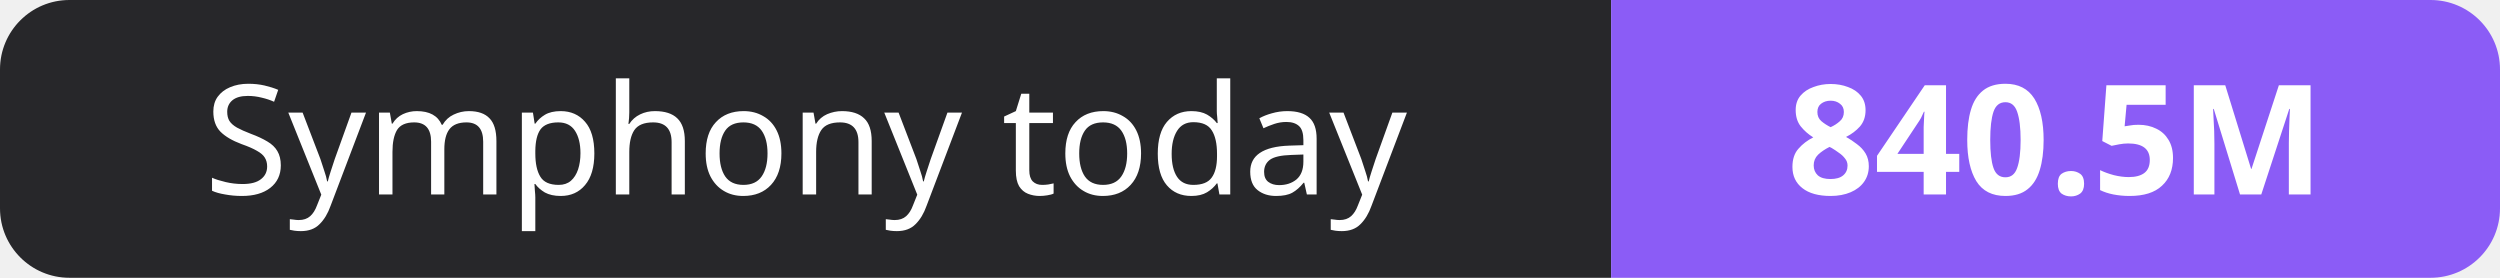
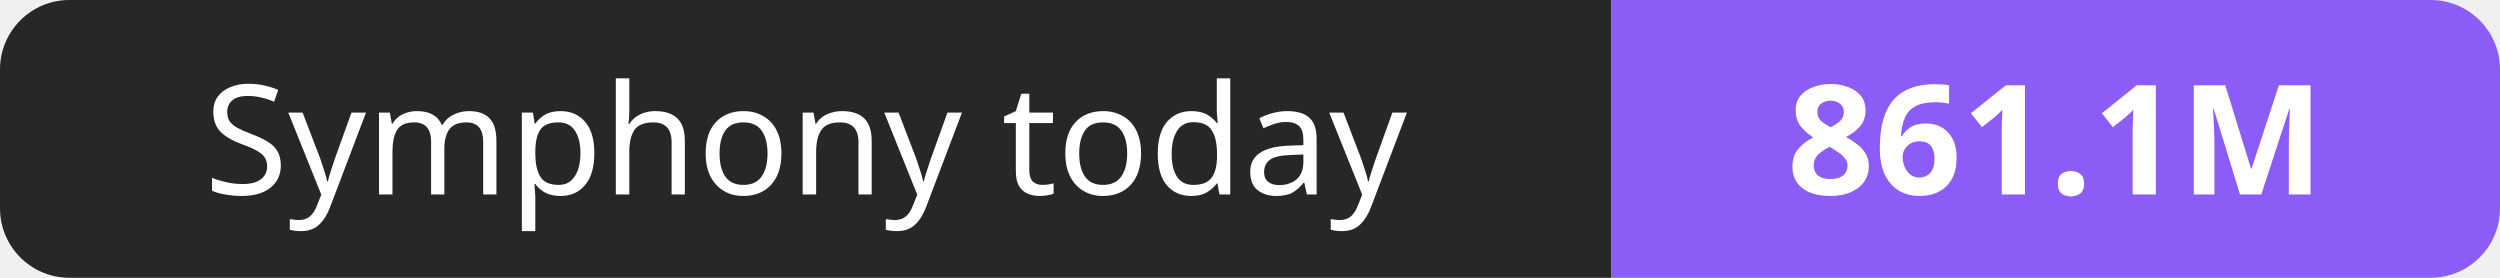
- <svg xmlns="http://www.w3.org/2000/svg" width="180" height="20" role="img" aria-label="Symphony today: 840.5M">
+ <svg xmlns="http://www.w3.org/2000/svg" width="180" height="20" role="img" aria-label="Symphony today: 861.1M">
  <clipPath id="r">
    <rect width="180" height="20" rx="5" fill="#fff" />
  </clipPath>
  <g clip-path="url(#r)">
    <rect width="116" height="20" fill="#27272a" />
    <rect x="116" width="64" height="20" fill="#8b5cf6" />
  </g>
  <g fill="#fff" text-anchor="middle" font-family="Verdana,Geneva,sans-serif" font-size="11">
    <text x="58.0" y="14">Symphony today</text>
-     <text x="148.0" y="14" font-weight="700">840.5M</text>
+     <text x="148.0" y="14" font-weight="700">861.1M</text>
  </g>
</svg>
